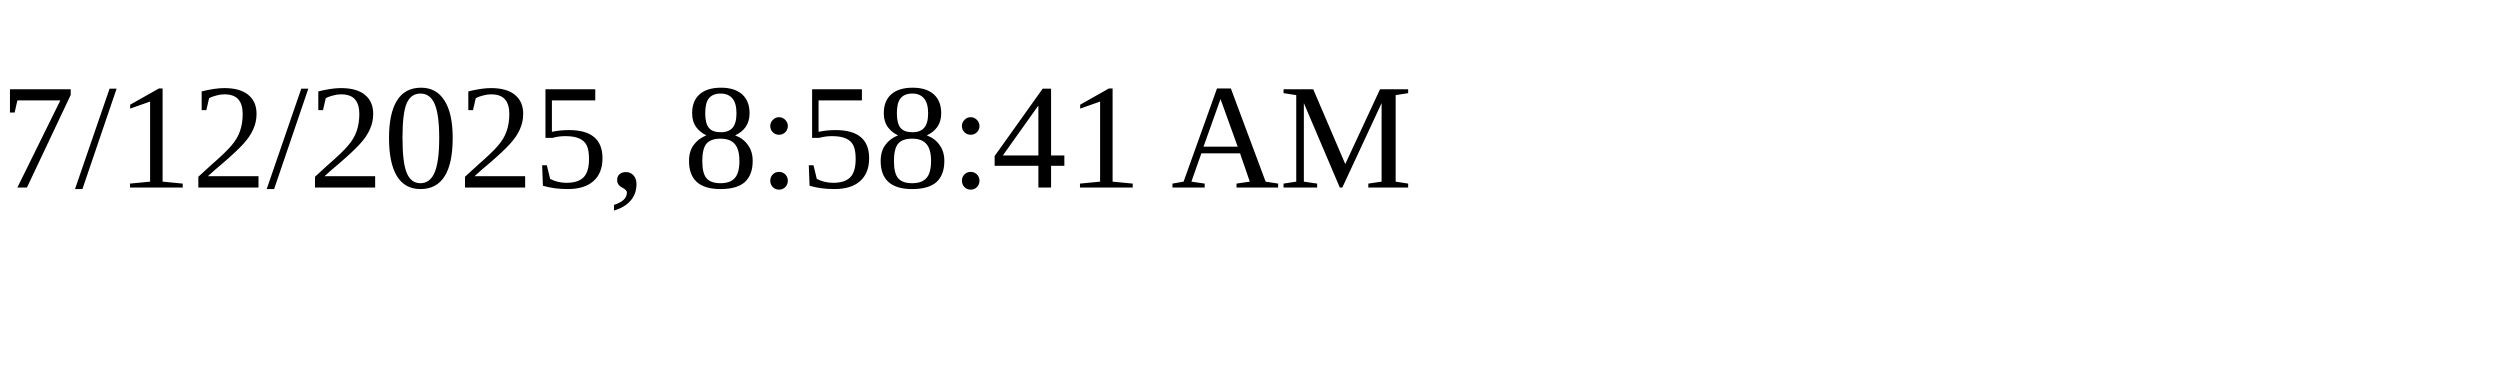
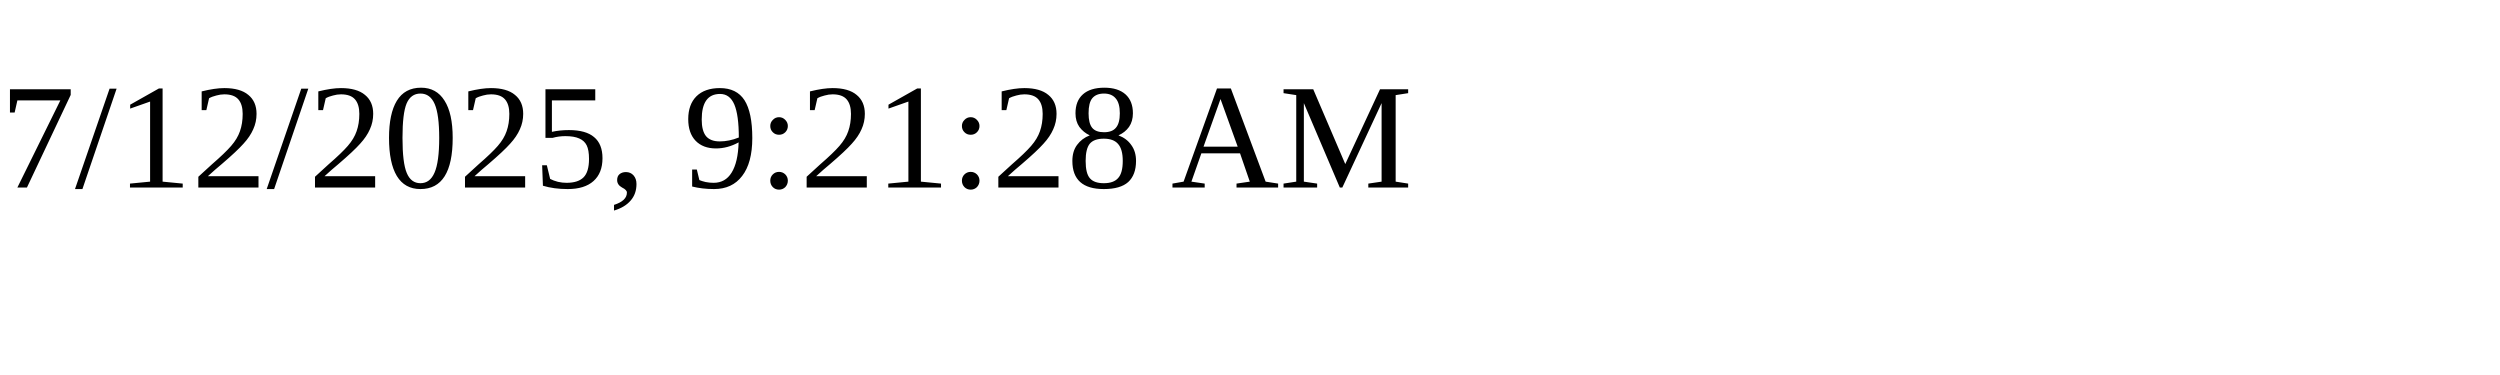
<svg xmlns="http://www.w3.org/2000/svg" height="30" width="200">
-   <text x="0" y="15">7/12/2025, 8:58:41 AM</text>
+   <text x="0" y="15">7/12/2025, 9:21:28 AM</text>
</svg>
